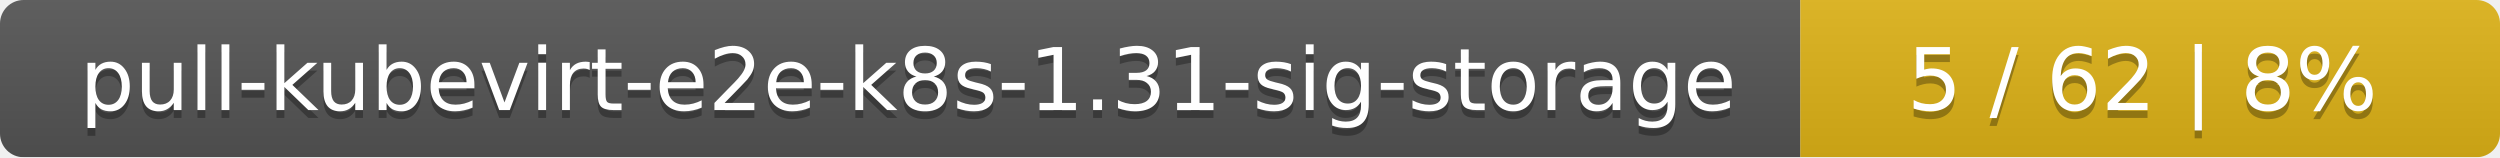
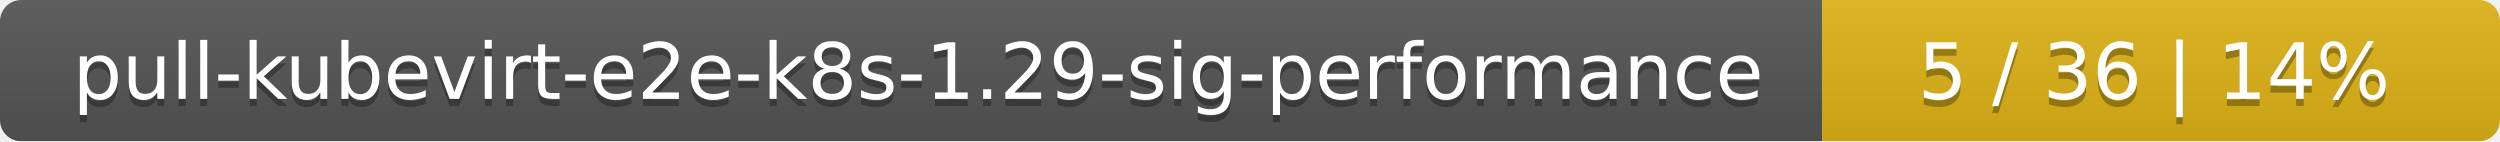
- <svg xmlns="http://www.w3.org/2000/svg" width="318" height="20">
+ <svg xmlns="http://www.w3.org/2000/svg" width="354" height="20">
  <linearGradient id="smooth" x2="0" y2="100%">
    <stop offset="0" stop-color="#bbb" stop-opacity=".1" />
    <stop offset="1" stop-opacity=".1" />
  </linearGradient>
  <mask id="round">
-     <rect width="318" height="20" rx="3" fill="#fff" />
+     <rect width="354" height="20" rx="3" fill="#fff" />
  </mask>
  <g mask="url(#round)">
-     <rect width="229" height="20" fill="#555" />
-     <rect x="229" width="89" height="20" fill="#dfb317" />
-     <rect width="318" height="20" fill="url(#smooth)" />
+     <rect width="258" height="20" fill="#555" />
+     <rect x="258" width="96" height="20" fill="#dfb317" />
+     <rect width="354" height="20" fill="url(#smooth)" />
  </g>
  <g fill="#fff" text-anchor="middle" font-family="DejaVu Sans,Verdana,Geneva,sans-serif" font-size="11">
-     <text x="115.5" y="15" fill="#010101" fill-opacity=".3">pull-kubevirt-e2e-k8s-1.31-sig-storage</text>
-     <text x="115.5" y="14">pull-kubevirt-e2e-k8s-1.31-sig-storage</text>
-     <text x="272.5" y="15" fill="#010101" fill-opacity=".3">5 / 62    |    8%</text>
-     <text x="272.5" y="14">5 / 62    |    8%</text>
+     <text x="130" y="15" fill="#010101" fill-opacity=".3">pull-kubevirt-e2e-k8s-1.29-sig-performance</text>
+     <text x="130" y="14">pull-kubevirt-e2e-k8s-1.29-sig-performance</text>
+     <text x="305" y="15" fill="#010101" fill-opacity=".3">5 / 36    |    14%</text>
+     <text x="305" y="14">5 / 36    |    14%</text>
  </g>
</svg>
